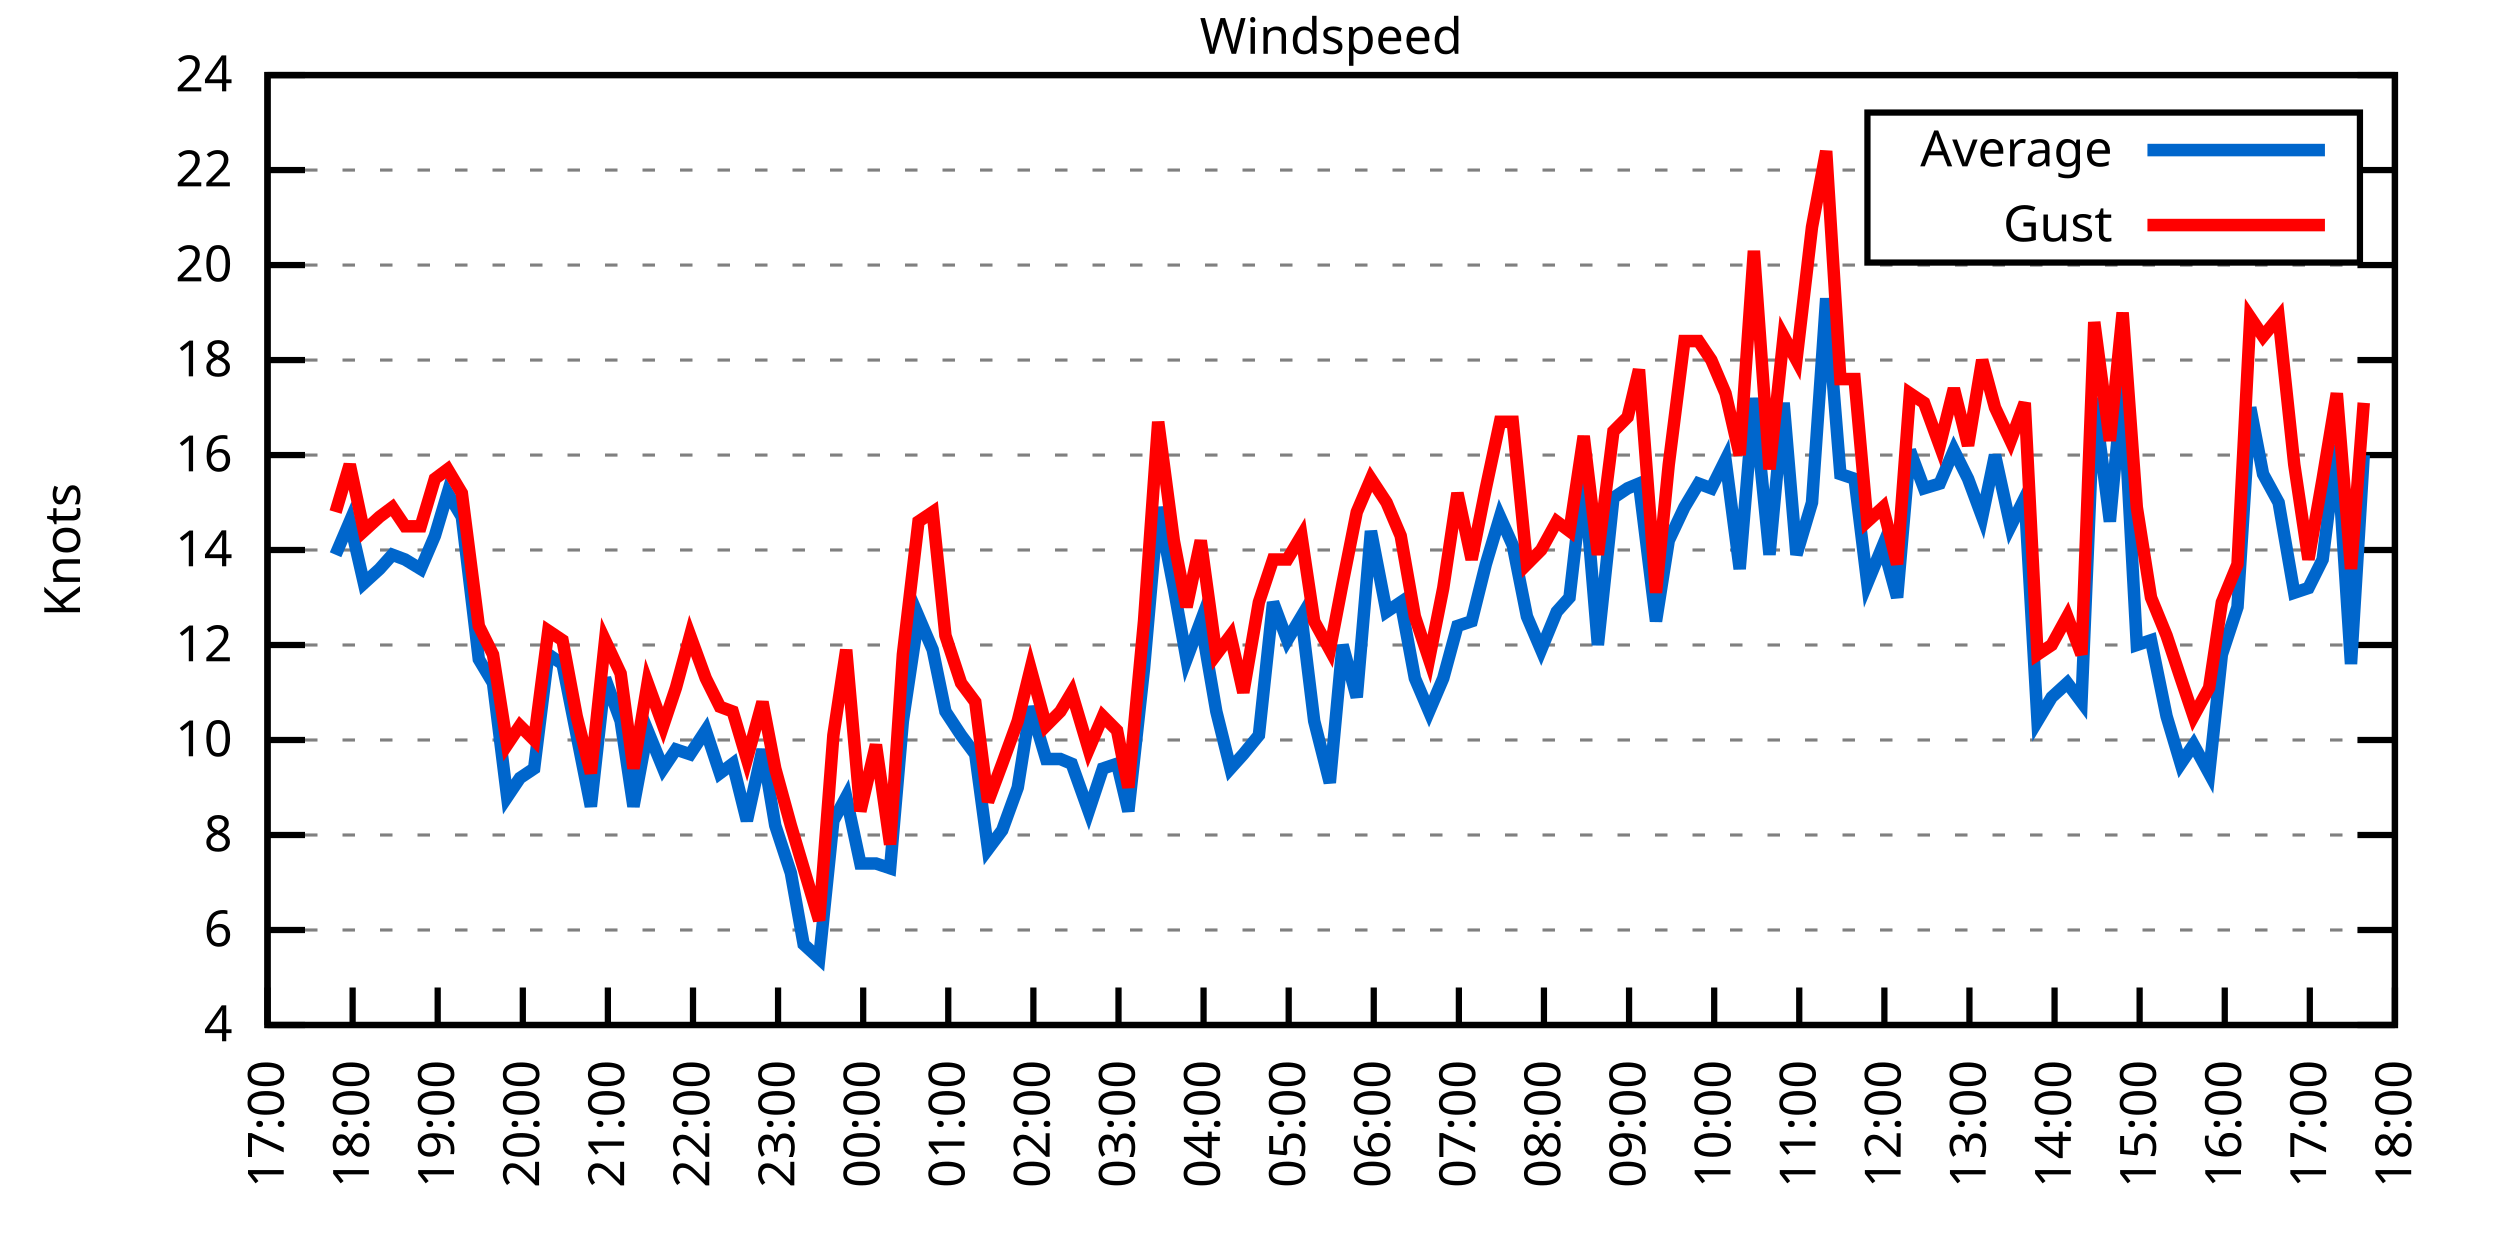
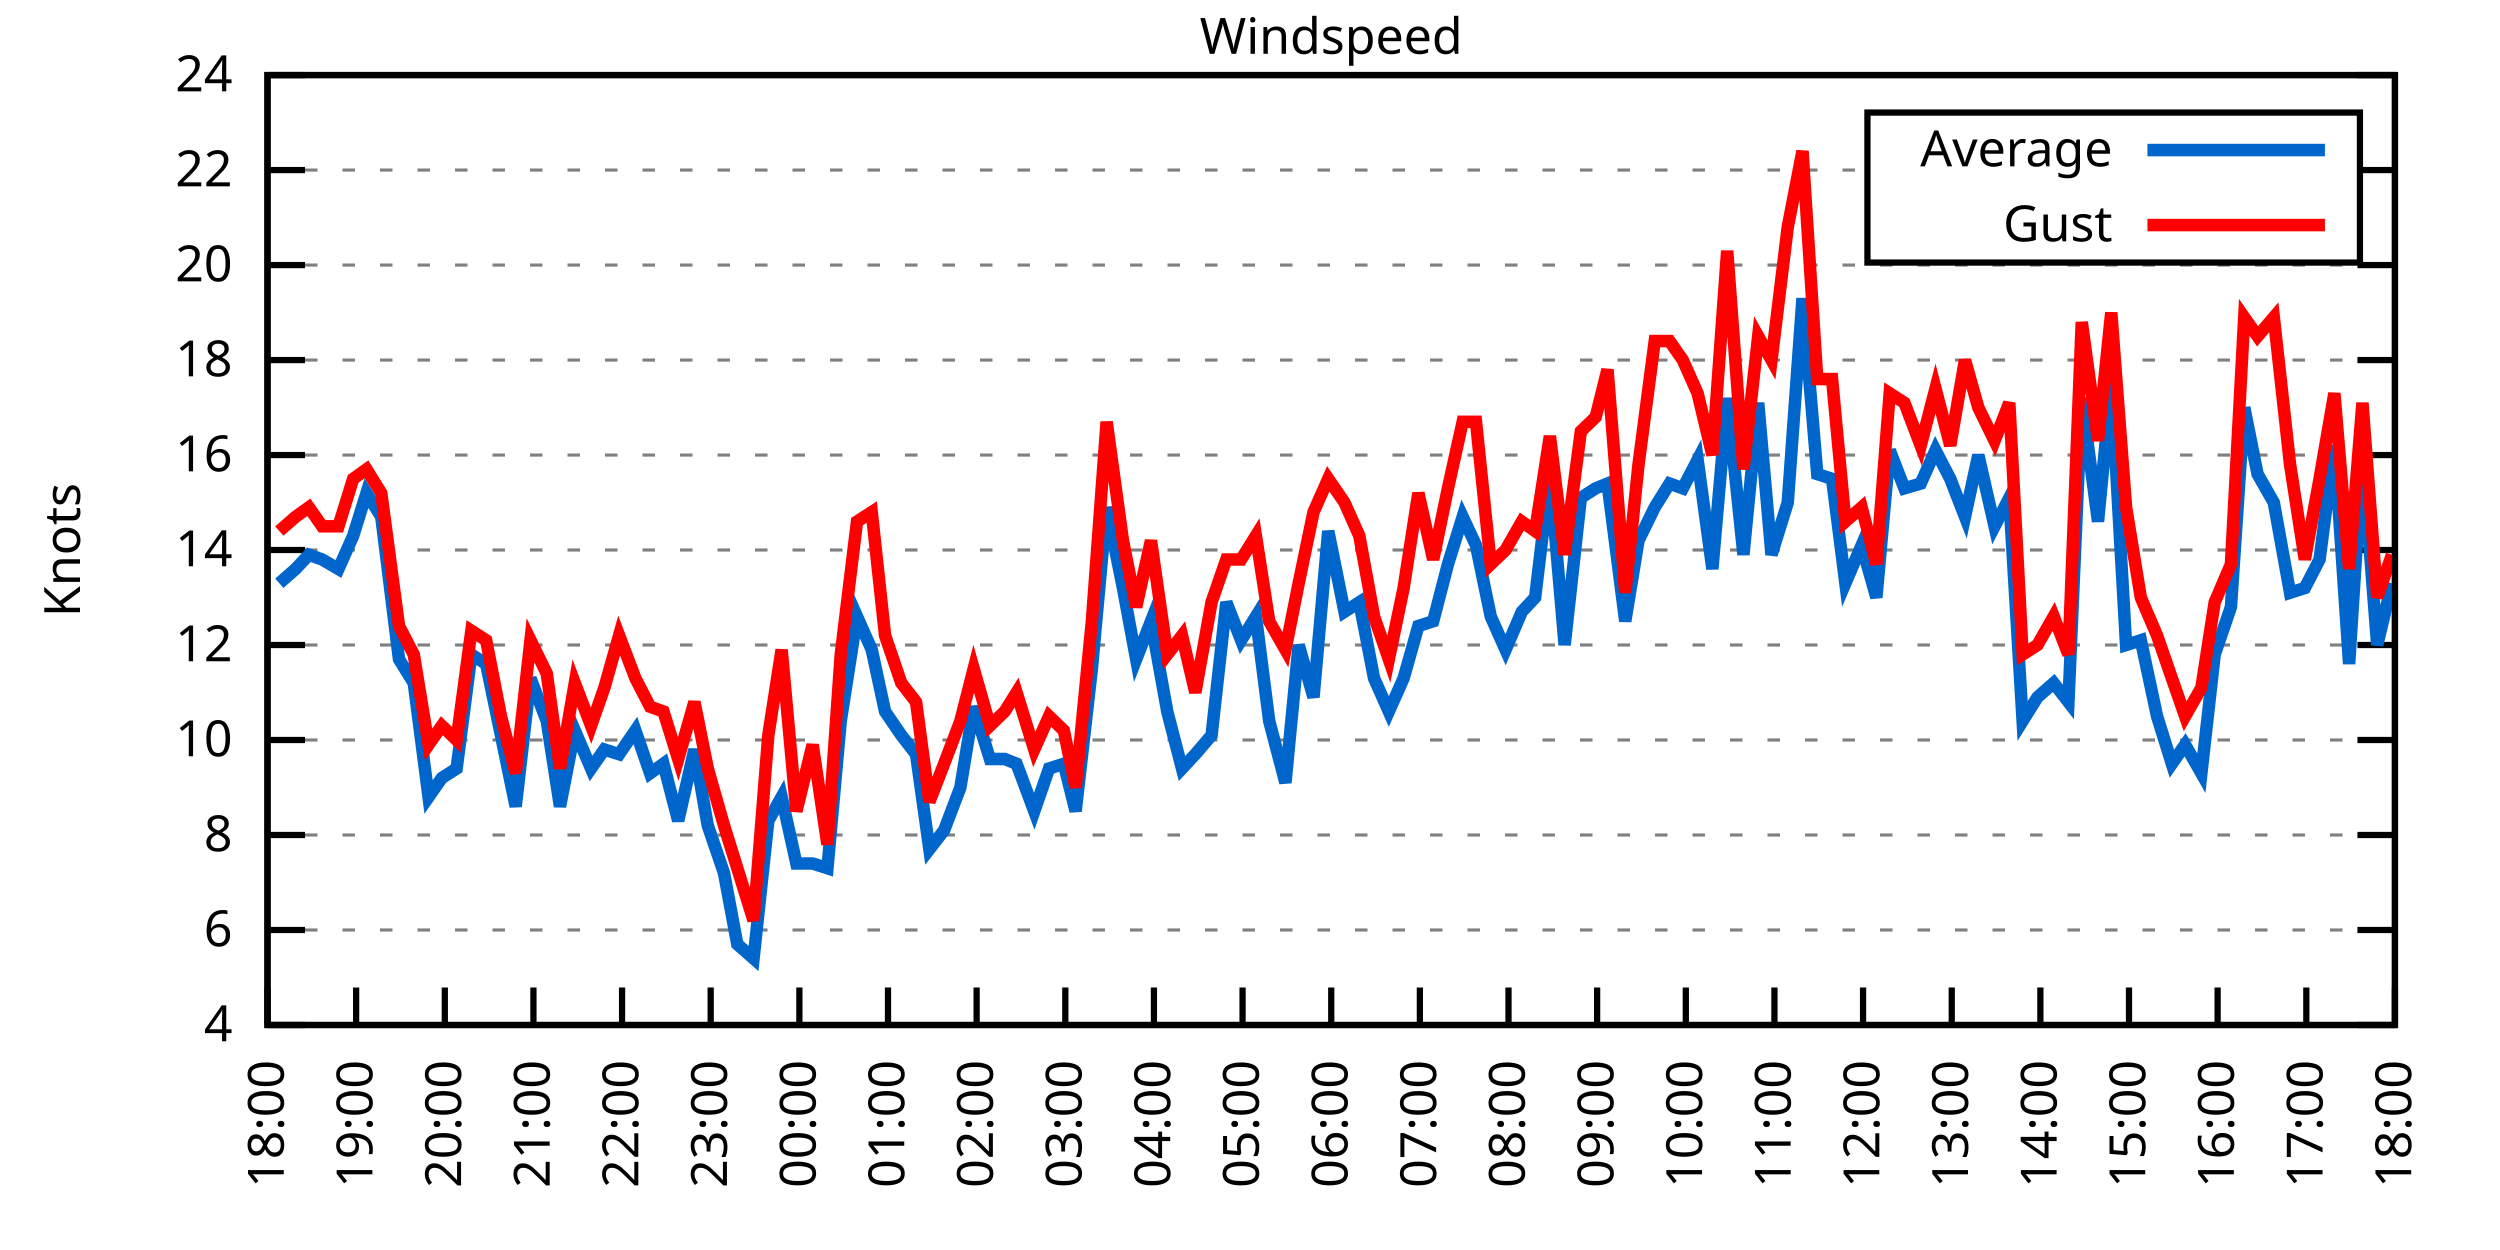
<svg xmlns="http://www.w3.org/2000/svg" xmlns:xlink="http://www.w3.org/1999/xlink" width="400" height="200" viewBox="0 0 400 200">
  <g id="gnuplot_canvas">
    <rect x="0" y="0" width="400" height="200" fill="none" />
    <defs>
      <circle id="gpDot" r="0.5" stroke-width="0.5" stroke="currentColor" />
      <path id="gpPt0" stroke-width="0.333" stroke="currentColor" d="M-1,0 h2 M0,-1 v2" />
      <path id="gpPt1" stroke-width="0.333" stroke="currentColor" d="M-1,-1 L1,1 M1,-1 L-1,1" />
      <path id="gpPt2" stroke-width="0.333" stroke="currentColor" d="M-1,0 L1,0 M0,-1 L0,1 M-1,-1 L1,1 M-1,1 L1,-1" />
      <rect id="gpPt3" stroke-width="0.333" stroke="currentColor" x="-1" y="-1" width="2" height="2" />
      <rect id="gpPt4" stroke-width="0.333" stroke="currentColor" fill="currentColor" x="-1" y="-1" width="2" height="2" />
      <circle id="gpPt5" stroke-width="0.333" stroke="currentColor" cx="0" cy="0" r="1" />
      <use xlink:href="#gpPt5" id="gpPt6" fill="currentColor" stroke="none" />
      <path id="gpPt7" stroke-width="0.333" stroke="currentColor" d="M0,-1.33 L-1.33,0.67 L1.33,0.67 z" />
      <use xlink:href="#gpPt7" id="gpPt8" fill="currentColor" stroke="none" />
      <use xlink:href="#gpPt7" id="gpPt9" stroke="currentColor" transform="rotate(180)" />
      <use xlink:href="#gpPt9" id="gpPt10" fill="currentColor" stroke="none" />
      <use xlink:href="#gpPt3" id="gpPt11" stroke="currentColor" transform="rotate(45)" />
      <use xlink:href="#gpPt11" id="gpPt12" fill="currentColor" stroke="none" />
      <path id="gpPt13" stroke-width="0.333" stroke="currentColor" d="M0,1.330 L1.265,0.411 L0.782,-1.067 L-0.782,-1.076 L-1.265,0.411 z" />
      <use xlink:href="#gpPt13" id="gpPt14" fill="currentColor" stroke="none" />
      <filter id="textbox" filterUnits="objectBoundingBox" x="0" y="0" height="1" width="1">
        <feFlood flood-color="white" flood-opacity="1" result="bgnd" />
        <feComposite in="SourceGraphic" in2="bgnd" operator="atop" />
      </filter>
      <filter id="greybox" filterUnits="objectBoundingBox" x="0" y="0" height="1" width="1">
        <feFlood flood-color="lightgrey" flood-opacity="1" result="grey" />
        <feComposite in="SourceGraphic" in2="grey" operator="atop" />
      </filter>
    </defs>
    <g fill="none" color="white" stroke="currentColor" stroke-width="1.00" stroke-linecap="butt" stroke-linejoin="miter">
</g>
    <g fill="none" color="black" stroke="currentColor" stroke-width="1.00" stroke-linecap="butt" stroke-linejoin="miter">
      <g stroke="none" shape-rendering="crispEdges">
        <polygon fill="rgb(255, 255, 255)" points="42.80,164.00 383.18,164.00 383.18,12.02 42.80,12.02 " />
      </g>
    </g>
    <g fill="none" color="black" stroke="currentColor" stroke-width="1.00" stroke-linecap="butt" stroke-linejoin="miter">
</g>
    <g fill="none" color="black" stroke="black" stroke-width="0.50" stroke-linecap="butt" stroke-linejoin="miter">
</g>
    <g fill="none" color="gray" stroke="currentColor" stroke-width="0.50" stroke-linecap="butt" stroke-linejoin="miter">
      <path stroke="gray" stroke-dasharray="2,4" class="gridline" d="M42.80,164.00 L383.19,164.00  " />
    </g>
    <g fill="none" color="gray" stroke="gray" stroke-width="1.00" stroke-linecap="butt" stroke-linejoin="miter">
</g>
    <g fill="none" color="black" stroke="currentColor" stroke-width="1.00" stroke-linecap="butt" stroke-linejoin="miter">
      <path stroke="black" d="M42.80,164.00 L48.80,164.00 M383.19,164.00 L377.19,164.00  " />
      <g transform="translate(37.20,166.60)" stroke="none" fill="black" font-family="Sans" font-size="8.00" text-anchor="end">
        <text>
          <tspan font-family="Sans"> 4</tspan>
        </text>
      </g>
    </g>
    <g fill="none" color="black" stroke="currentColor" stroke-width="1.00" stroke-linecap="butt" stroke-linejoin="miter">
</g>
    <g fill="none" color="black" stroke="black" stroke-width="0.50" stroke-linecap="butt" stroke-linejoin="miter">
</g>
    <g fill="none" color="gray" stroke="currentColor" stroke-width="0.50" stroke-linecap="butt" stroke-linejoin="miter">
      <path stroke="gray" stroke-dasharray="2,4" class="gridline" d="M42.80,148.80 L383.19,148.80  " />
    </g>
    <g fill="none" color="gray" stroke="gray" stroke-width="1.00" stroke-linecap="butt" stroke-linejoin="miter">
</g>
    <g fill="none" color="black" stroke="currentColor" stroke-width="1.00" stroke-linecap="butt" stroke-linejoin="miter">
      <path stroke="black" d="M42.80,148.80 L48.80,148.80 M383.19,148.80 L377.19,148.80  " />
      <g transform="translate(37.20,151.40)" stroke="none" fill="black" font-family="Sans" font-size="8.00" text-anchor="end">
        <text>
          <tspan font-family="Sans"> 6</tspan>
        </text>
      </g>
    </g>
    <g fill="none" color="black" stroke="currentColor" stroke-width="1.00" stroke-linecap="butt" stroke-linejoin="miter">
</g>
    <g fill="none" color="black" stroke="black" stroke-width="0.50" stroke-linecap="butt" stroke-linejoin="miter">
</g>
    <g fill="none" color="gray" stroke="currentColor" stroke-width="0.50" stroke-linecap="butt" stroke-linejoin="miter">
      <path stroke="gray" stroke-dasharray="2,4" class="gridline" d="M42.80,133.60 L383.19,133.60  " />
    </g>
    <g fill="none" color="gray" stroke="gray" stroke-width="1.00" stroke-linecap="butt" stroke-linejoin="miter">
</g>
    <g fill="none" color="black" stroke="currentColor" stroke-width="1.00" stroke-linecap="butt" stroke-linejoin="miter">
      <path stroke="black" d="M42.80,133.60 L48.80,133.60 M383.19,133.60 L377.19,133.60  " />
      <g transform="translate(37.20,136.20)" stroke="none" fill="black" font-family="Sans" font-size="8.00" text-anchor="end">
        <text>
          <tspan font-family="Sans"> 8</tspan>
        </text>
      </g>
    </g>
    <g fill="none" color="black" stroke="currentColor" stroke-width="1.00" stroke-linecap="butt" stroke-linejoin="miter">
</g>
    <g fill="none" color="black" stroke="black" stroke-width="0.50" stroke-linecap="butt" stroke-linejoin="miter">
</g>
    <g fill="none" color="gray" stroke="currentColor" stroke-width="0.50" stroke-linecap="butt" stroke-linejoin="miter">
      <path stroke="gray" stroke-dasharray="2,4" class="gridline" d="M42.80,118.40 L383.19,118.40  " />
    </g>
    <g fill="none" color="gray" stroke="gray" stroke-width="1.00" stroke-linecap="butt" stroke-linejoin="miter">
</g>
    <g fill="none" color="black" stroke="currentColor" stroke-width="1.00" stroke-linecap="butt" stroke-linejoin="miter">
      <path stroke="black" d="M42.80,118.40 L48.80,118.40 M383.19,118.40 L377.19,118.40  " />
      <g transform="translate(37.20,121.00)" stroke="none" fill="black" font-family="Sans" font-size="8.00" text-anchor="end">
        <text>
          <tspan font-family="Sans"> 10</tspan>
        </text>
      </g>
    </g>
    <g fill="none" color="black" stroke="currentColor" stroke-width="1.00" stroke-linecap="butt" stroke-linejoin="miter">
</g>
    <g fill="none" color="black" stroke="black" stroke-width="0.50" stroke-linecap="butt" stroke-linejoin="miter">
</g>
    <g fill="none" color="gray" stroke="currentColor" stroke-width="0.50" stroke-linecap="butt" stroke-linejoin="miter">
      <path stroke="gray" stroke-dasharray="2,4" class="gridline" d="M42.80,103.20 L383.19,103.20  " />
    </g>
    <g fill="none" color="gray" stroke="gray" stroke-width="1.00" stroke-linecap="butt" stroke-linejoin="miter">
</g>
    <g fill="none" color="black" stroke="currentColor" stroke-width="1.00" stroke-linecap="butt" stroke-linejoin="miter">
      <path stroke="black" d="M42.80,103.20 L48.80,103.20 M383.19,103.20 L377.19,103.20  " />
      <g transform="translate(37.20,105.80)" stroke="none" fill="black" font-family="Sans" font-size="8.00" text-anchor="end">
        <text>
          <tspan font-family="Sans"> 12</tspan>
        </text>
      </g>
    </g>
    <g fill="none" color="black" stroke="currentColor" stroke-width="1.00" stroke-linecap="butt" stroke-linejoin="miter">
</g>
    <g fill="none" color="black" stroke="black" stroke-width="0.50" stroke-linecap="butt" stroke-linejoin="miter">
</g>
    <g fill="none" color="gray" stroke="currentColor" stroke-width="0.50" stroke-linecap="butt" stroke-linejoin="miter">
      <path stroke="gray" stroke-dasharray="2,4" class="gridline" d="M42.80,88.00 L383.19,88.00  " />
    </g>
    <g fill="none" color="gray" stroke="gray" stroke-width="1.00" stroke-linecap="butt" stroke-linejoin="miter">
</g>
    <g fill="none" color="black" stroke="currentColor" stroke-width="1.00" stroke-linecap="butt" stroke-linejoin="miter">
      <path stroke="black" d="M42.80,88.00 L48.80,88.00 M383.19,88.00 L377.19,88.00  " />
      <g transform="translate(37.20,90.60)" stroke="none" fill="black" font-family="Sans" font-size="8.00" text-anchor="end">
        <text>
          <tspan font-family="Sans"> 14</tspan>
        </text>
      </g>
    </g>
    <g fill="none" color="black" stroke="currentColor" stroke-width="1.00" stroke-linecap="butt" stroke-linejoin="miter">
</g>
    <g fill="none" color="black" stroke="black" stroke-width="0.50" stroke-linecap="butt" stroke-linejoin="miter">
</g>
    <g fill="none" color="gray" stroke="currentColor" stroke-width="0.50" stroke-linecap="butt" stroke-linejoin="miter">
      <path stroke="gray" stroke-dasharray="2,4" class="gridline" d="M42.80,72.81 L383.19,72.81  " />
    </g>
    <g fill="none" color="gray" stroke="gray" stroke-width="1.00" stroke-linecap="butt" stroke-linejoin="miter">
</g>
    <g fill="none" color="black" stroke="currentColor" stroke-width="1.00" stroke-linecap="butt" stroke-linejoin="miter">
      <path stroke="black" d="M42.80,72.81 L48.80,72.81 M383.19,72.81 L377.19,72.81  " />
      <g transform="translate(37.20,75.41)" stroke="none" fill="black" font-family="Sans" font-size="8.00" text-anchor="end">
        <text>
          <tspan font-family="Sans"> 16</tspan>
        </text>
      </g>
    </g>
    <g fill="none" color="black" stroke="currentColor" stroke-width="1.00" stroke-linecap="butt" stroke-linejoin="miter">
</g>
    <g fill="none" color="black" stroke="black" stroke-width="0.50" stroke-linecap="butt" stroke-linejoin="miter">
</g>
    <g fill="none" color="gray" stroke="currentColor" stroke-width="0.50" stroke-linecap="butt" stroke-linejoin="miter">
      <path stroke="gray" stroke-dasharray="2,4" class="gridline" d="M42.80,57.61 L383.19,57.61  " />
    </g>
    <g fill="none" color="gray" stroke="gray" stroke-width="1.00" stroke-linecap="butt" stroke-linejoin="miter">
</g>
    <g fill="none" color="black" stroke="currentColor" stroke-width="1.00" stroke-linecap="butt" stroke-linejoin="miter">
      <path stroke="black" d="M42.80,57.61 L48.80,57.61 M383.19,57.61 L377.19,57.61  " />
      <g transform="translate(37.20,60.21)" stroke="none" fill="black" font-family="Sans" font-size="8.00" text-anchor="end">
        <text>
          <tspan font-family="Sans"> 18</tspan>
        </text>
      </g>
    </g>
    <g fill="none" color="black" stroke="currentColor" stroke-width="1.00" stroke-linecap="butt" stroke-linejoin="miter">
</g>
    <g fill="none" color="black" stroke="black" stroke-width="0.50" stroke-linecap="butt" stroke-linejoin="miter">
</g>
    <g fill="none" color="gray" stroke="currentColor" stroke-width="0.50" stroke-linecap="butt" stroke-linejoin="miter">
      <path stroke="gray" stroke-dasharray="2,4" class="gridline" d="M42.80,42.41 L383.19,42.41  " />
    </g>
    <g fill="none" color="gray" stroke="gray" stroke-width="1.00" stroke-linecap="butt" stroke-linejoin="miter">
</g>
    <g fill="none" color="black" stroke="currentColor" stroke-width="1.00" stroke-linecap="butt" stroke-linejoin="miter">
      <path stroke="black" d="M42.80,42.41 L48.80,42.41 M383.19,42.41 L377.19,42.41  " />
      <g transform="translate(37.20,45.01)" stroke="none" fill="black" font-family="Sans" font-size="8.00" text-anchor="end">
        <text>
          <tspan font-family="Sans"> 20</tspan>
        </text>
      </g>
    </g>
    <g fill="none" color="black" stroke="currentColor" stroke-width="1.00" stroke-linecap="butt" stroke-linejoin="miter">
</g>
    <g fill="none" color="black" stroke="black" stroke-width="0.50" stroke-linecap="butt" stroke-linejoin="miter">
</g>
    <g fill="none" color="gray" stroke="currentColor" stroke-width="0.50" stroke-linecap="butt" stroke-linejoin="miter">
      <path stroke="gray" stroke-dasharray="2,4" class="gridline" d="M42.80,27.21 L298.79,27.21 M377.59,27.21 L383.19,27.21  " />
    </g>
    <g fill="none" color="gray" stroke="gray" stroke-width="1.00" stroke-linecap="butt" stroke-linejoin="miter">
</g>
    <g fill="none" color="black" stroke="currentColor" stroke-width="1.00" stroke-linecap="butt" stroke-linejoin="miter">
      <path stroke="black" d="M42.80,27.21 L48.80,27.21 M383.19,27.21 L377.19,27.21  " />
      <g transform="translate(37.20,29.81)" stroke="none" fill="black" font-family="Sans" font-size="8.00" text-anchor="end">
        <text>
          <tspan font-family="Sans"> 22</tspan>
        </text>
      </g>
    </g>
    <g fill="none" color="black" stroke="currentColor" stroke-width="1.00" stroke-linecap="butt" stroke-linejoin="miter">
</g>
    <g fill="none" color="black" stroke="black" stroke-width="0.50" stroke-linecap="butt" stroke-linejoin="miter">
</g>
    <g fill="none" color="gray" stroke="currentColor" stroke-width="0.50" stroke-linecap="butt" stroke-linejoin="miter">
      <path stroke="gray" stroke-dasharray="2,4" class="gridline" d="M42.80,12.01 L383.19,12.01  " />
    </g>
    <g fill="none" color="gray" stroke="gray" stroke-width="1.00" stroke-linecap="butt" stroke-linejoin="miter">
</g>
    <g fill="none" color="black" stroke="currentColor" stroke-width="1.00" stroke-linecap="butt" stroke-linejoin="miter">
      <path stroke="black" d="M42.80,12.01 L48.80,12.01 M383.19,12.01 L377.19,12.01  " />
      <g transform="translate(37.20,14.61)" stroke="none" fill="black" font-family="Sans" font-size="8.00" text-anchor="end">
        <text>
          <tspan font-family="Sans"> 24</tspan>
        </text>
      </g>
    </g>
    <g fill="none" color="black" stroke="currentColor" stroke-width="1.00" stroke-linecap="butt" stroke-linejoin="miter">
      <path stroke="black" d="M42.80,164.00 L42.80,158.00  " />
      <g transform="translate(45.40,169.60) rotate(270.00)" stroke="none" fill="black" font-family="Sans" font-size="8.00" text-anchor="end">
        <text>
-           <tspan font-family="Sans">17:00</tspan>
-         </text>
-       </g>
-     </g>
-     <g fill="none" color="black" stroke="currentColor" stroke-width="1.00" stroke-linecap="butt" stroke-linejoin="miter">
-       <path stroke="black" d="M56.42,164.00 L56.42,158.00  " />
-       <g transform="translate(59.02,169.60) rotate(270.00)" stroke="none" fill="black" font-family="Sans" font-size="8.00" text-anchor="end">
-         <text>
          <tspan font-family="Sans">18:00</tspan>
        </text>
      </g>
    </g>
    <g fill="none" color="black" stroke="currentColor" stroke-width="1.00" stroke-linecap="butt" stroke-linejoin="miter">
-       <path stroke="black" d="M70.03,164.00 L70.03,158.00  " />
-       <g transform="translate(72.63,169.60) rotate(270.00)" stroke="none" fill="black" font-family="Sans" font-size="8.00" text-anchor="end">
+       <path stroke="black" d="M56.98,164.00 L56.98,158.00  " />
+       <g transform="translate(59.58,169.60) rotate(270.00)" stroke="none" fill="black" font-family="Sans" font-size="8.00" text-anchor="end">
        <text>
          <tspan font-family="Sans">19:00</tspan>
        </text>
      </g>
    </g>
    <g fill="none" color="black" stroke="currentColor" stroke-width="1.00" stroke-linecap="butt" stroke-linejoin="miter">
-       <path stroke="black" d="M83.65,164.00 L83.65,158.00  " />
-       <g transform="translate(86.25,169.60) rotate(270.00)" stroke="none" fill="black" font-family="Sans" font-size="8.00" text-anchor="end">
+       <path stroke="black" d="M71.17,164.00 L71.17,158.00  " />
+       <g transform="translate(73.77,169.60) rotate(270.00)" stroke="none" fill="black" font-family="Sans" font-size="8.00" text-anchor="end">
        <text>
          <tspan font-family="Sans">20:00</tspan>
        </text>
      </g>
    </g>
    <g fill="none" color="black" stroke="currentColor" stroke-width="1.00" stroke-linecap="butt" stroke-linejoin="miter">
-       <path stroke="black" d="M97.26,164.00 L97.26,158.00  " />
-       <g transform="translate(99.86,169.60) rotate(270.00)" stroke="none" fill="black" font-family="Sans" font-size="8.00" text-anchor="end">
+       <path stroke="black" d="M85.35,164.00 L85.35,158.00  " />
+       <g transform="translate(87.95,169.60) rotate(270.00)" stroke="none" fill="black" font-family="Sans" font-size="8.00" text-anchor="end">
        <text>
          <tspan font-family="Sans">21:00</tspan>
        </text>
      </g>
    </g>
    <g fill="none" color="black" stroke="currentColor" stroke-width="1.00" stroke-linecap="butt" stroke-linejoin="miter">
-       <path stroke="black" d="M110.88,164.00 L110.88,158.00  " />
-       <g transform="translate(113.48,169.60) rotate(270.00)" stroke="none" fill="black" font-family="Sans" font-size="8.00" text-anchor="end">
+       <path stroke="black" d="M99.53,164.00 L99.53,158.00  " />
+       <g transform="translate(102.13,169.60) rotate(270.00)" stroke="none" fill="black" font-family="Sans" font-size="8.00" text-anchor="end">
        <text>
          <tspan font-family="Sans">22:00</tspan>
        </text>
      </g>
    </g>
    <g fill="none" color="black" stroke="currentColor" stroke-width="1.00" stroke-linecap="butt" stroke-linejoin="miter">
-       <path stroke="black" d="M124.49,164.00 L124.49,158.00  " />
-       <g transform="translate(127.09,169.60) rotate(270.00)" stroke="none" fill="black" font-family="Sans" font-size="8.00" text-anchor="end">
+       <path stroke="black" d="M113.71,164.00 L113.71,158.00  " />
+       <g transform="translate(116.31,169.60) rotate(270.00)" stroke="none" fill="black" font-family="Sans" font-size="8.00" text-anchor="end">
        <text>
          <tspan font-family="Sans">23:00</tspan>
        </text>
      </g>
    </g>
    <g fill="none" color="black" stroke="currentColor" stroke-width="1.00" stroke-linecap="butt" stroke-linejoin="miter">
-       <path stroke="black" d="M138.11,164.00 L138.11,158.00  " />
-       <g transform="translate(140.71,169.60) rotate(270.00)" stroke="none" fill="black" font-family="Sans" font-size="8.00" text-anchor="end">
+       <path stroke="black" d="M127.90,164.00 L127.90,158.00  " />
+       <g transform="translate(130.50,169.60) rotate(270.00)" stroke="none" fill="black" font-family="Sans" font-size="8.00" text-anchor="end">
        <text>
          <tspan font-family="Sans">00:00</tspan>
        </text>
      </g>
    </g>
    <g fill="none" color="black" stroke="currentColor" stroke-width="1.00" stroke-linecap="butt" stroke-linejoin="miter">
-       <path stroke="black" d="M151.72,164.00 L151.72,158.00  " />
-       <g transform="translate(154.32,169.60) rotate(270.00)" stroke="none" fill="black" font-family="Sans" font-size="8.00" text-anchor="end">
+       <path stroke="black" d="M142.08,164.00 L142.08,158.00  " />
+       <g transform="translate(144.68,169.60) rotate(270.00)" stroke="none" fill="black" font-family="Sans" font-size="8.00" text-anchor="end">
        <text>
          <tspan font-family="Sans">01:00</tspan>
        </text>
      </g>
    </g>
    <g fill="none" color="black" stroke="currentColor" stroke-width="1.00" stroke-linecap="butt" stroke-linejoin="miter">
-       <path stroke="black" d="M165.34,164.00 L165.34,158.00  " />
-       <g transform="translate(167.94,169.60) rotate(270.00)" stroke="none" fill="black" font-family="Sans" font-size="8.00" text-anchor="end">
+       <path stroke="black" d="M156.26,164.00 L156.26,158.00  " />
+       <g transform="translate(158.86,169.60) rotate(270.00)" stroke="none" fill="black" font-family="Sans" font-size="8.00" text-anchor="end">
        <text>
          <tspan font-family="Sans">02:00</tspan>
        </text>
      </g>
    </g>
    <g fill="none" color="black" stroke="currentColor" stroke-width="1.00" stroke-linecap="butt" stroke-linejoin="miter">
-       <path stroke="black" d="M178.96,164.00 L178.96,158.00  " />
-       <g transform="translate(181.56,169.60) rotate(270.00)" stroke="none" fill="black" font-family="Sans" font-size="8.00" text-anchor="end">
+       <path stroke="black" d="M170.45,164.00 L170.45,158.00  " />
+       <g transform="translate(173.05,169.60) rotate(270.00)" stroke="none" fill="black" font-family="Sans" font-size="8.00" text-anchor="end">
        <text>
          <tspan font-family="Sans">03:00</tspan>
        </text>
      </g>
    </g>
    <g fill="none" color="black" stroke="currentColor" stroke-width="1.00" stroke-linecap="butt" stroke-linejoin="miter">
-       <path stroke="black" d="M192.57,164.00 L192.57,158.00  " />
-       <g transform="translate(195.17,169.60) rotate(270.00)" stroke="none" fill="black" font-family="Sans" font-size="8.00" text-anchor="end">
+       <path stroke="black" d="M184.63,164.00 L184.63,158.00  " />
+       <g transform="translate(187.23,169.60) rotate(270.00)" stroke="none" fill="black" font-family="Sans" font-size="8.00" text-anchor="end">
        <text>
          <tspan font-family="Sans">04:00</tspan>
        </text>
      </g>
    </g>
    <g fill="none" color="black" stroke="currentColor" stroke-width="1.00" stroke-linecap="butt" stroke-linejoin="miter">
-       <path stroke="black" d="M206.19,164.00 L206.19,158.00  " />
-       <g transform="translate(208.79,169.60) rotate(270.00)" stroke="none" fill="black" font-family="Sans" font-size="8.00" text-anchor="end">
+       <path stroke="black" d="M198.81,164.00 L198.81,158.00  " />
+       <g transform="translate(201.41,169.60) rotate(270.00)" stroke="none" fill="black" font-family="Sans" font-size="8.00" text-anchor="end">
        <text>
          <tspan font-family="Sans">05:00</tspan>
        </text>
      </g>
    </g>
    <g fill="none" color="black" stroke="currentColor" stroke-width="1.00" stroke-linecap="butt" stroke-linejoin="miter">
-       <path stroke="black" d="M219.80,164.00 L219.80,158.00  " />
-       <g transform="translate(222.40,169.60) rotate(270.00)" stroke="none" fill="black" font-family="Sans" font-size="8.00" text-anchor="end">
+       <path stroke="black" d="M213.00,164.00 L213.00,158.00  " />
+       <g transform="translate(215.60,169.60) rotate(270.00)" stroke="none" fill="black" font-family="Sans" font-size="8.00" text-anchor="end">
        <text>
          <tspan font-family="Sans">06:00</tspan>
        </text>
      </g>
    </g>
    <g fill="none" color="black" stroke="currentColor" stroke-width="1.00" stroke-linecap="butt" stroke-linejoin="miter">
-       <path stroke="black" d="M233.42,164.00 L233.42,158.00  " />
-       <g transform="translate(236.02,169.60) rotate(270.00)" stroke="none" fill="black" font-family="Sans" font-size="8.00" text-anchor="end">
+       <path stroke="black" d="M227.18,164.00 L227.18,158.00  " />
+       <g transform="translate(229.78,169.60) rotate(270.00)" stroke="none" fill="black" font-family="Sans" font-size="8.00" text-anchor="end">
        <text>
          <tspan font-family="Sans">07:00</tspan>
        </text>
      </g>
    </g>
    <g fill="none" color="black" stroke="currentColor" stroke-width="1.00" stroke-linecap="butt" stroke-linejoin="miter">
-       <path stroke="black" d="M247.03,164.00 L247.03,158.00  " />
-       <g transform="translate(249.63,169.60) rotate(270.00)" stroke="none" fill="black" font-family="Sans" font-size="8.00" text-anchor="end">
+       <path stroke="black" d="M241.36,164.00 L241.36,158.00  " />
+       <g transform="translate(243.96,169.60) rotate(270.00)" stroke="none" fill="black" font-family="Sans" font-size="8.00" text-anchor="end">
        <text>
          <tspan font-family="Sans">08:00</tspan>
        </text>
      </g>
    </g>
    <g fill="none" color="black" stroke="currentColor" stroke-width="1.00" stroke-linecap="butt" stroke-linejoin="miter">
-       <path stroke="black" d="M260.65,164.00 L260.65,158.00  " />
-       <g transform="translate(263.25,169.60) rotate(270.00)" stroke="none" fill="black" font-family="Sans" font-size="8.00" text-anchor="end">
+       <path stroke="black" d="M255.54,164.00 L255.54,158.00  " />
+       <g transform="translate(258.14,169.60) rotate(270.00)" stroke="none" fill="black" font-family="Sans" font-size="8.00" text-anchor="end">
        <text>
          <tspan font-family="Sans">09:00</tspan>
        </text>
      </g>
    </g>
    <g fill="none" color="black" stroke="currentColor" stroke-width="1.00" stroke-linecap="butt" stroke-linejoin="miter">
-       <path stroke="black" d="M274.27,164.00 L274.27,158.00  " />
-       <g transform="translate(276.87,169.60) rotate(270.00)" stroke="none" fill="black" font-family="Sans" font-size="8.00" text-anchor="end">
+       <path stroke="black" d="M269.73,164.00 L269.73,158.00  " />
+       <g transform="translate(272.33,169.60) rotate(270.00)" stroke="none" fill="black" font-family="Sans" font-size="8.00" text-anchor="end">
        <text>
          <tspan font-family="Sans">10:00</tspan>
        </text>
      </g>
    </g>
    <g fill="none" color="black" stroke="currentColor" stroke-width="1.00" stroke-linecap="butt" stroke-linejoin="miter">
-       <path stroke="black" d="M287.88,164.00 L287.88,158.00  " />
-       <g transform="translate(290.48,169.60) rotate(270.00)" stroke="none" fill="black" font-family="Sans" font-size="8.00" text-anchor="end">
+       <path stroke="black" d="M283.91,164.00 L283.91,158.00  " />
+       <g transform="translate(286.51,169.60) rotate(270.00)" stroke="none" fill="black" font-family="Sans" font-size="8.00" text-anchor="end">
        <text>
          <tspan font-family="Sans">11:00</tspan>
        </text>
      </g>
    </g>
    <g fill="none" color="black" stroke="currentColor" stroke-width="1.00" stroke-linecap="butt" stroke-linejoin="miter">
-       <path stroke="black" d="M301.50,164.00 L301.50,158.00  " />
-       <g transform="translate(304.10,169.60) rotate(270.00)" stroke="none" fill="black" font-family="Sans" font-size="8.00" text-anchor="end">
+       <path stroke="black" d="M298.09,164.00 L298.09,158.00  " />
+       <g transform="translate(300.69,169.60) rotate(270.00)" stroke="none" fill="black" font-family="Sans" font-size="8.00" text-anchor="end">
        <text>
          <tspan font-family="Sans">12:00</tspan>
        </text>
      </g>
    </g>
    <g fill="none" color="black" stroke="currentColor" stroke-width="1.00" stroke-linecap="butt" stroke-linejoin="miter">
-       <path stroke="black" d="M315.11,164.00 L315.11,158.00  " />
-       <g transform="translate(317.71,169.60) rotate(270.00)" stroke="none" fill="black" font-family="Sans" font-size="8.00" text-anchor="end">
+       <path stroke="black" d="M312.28,164.00 L312.28,158.00  " />
+       <g transform="translate(314.88,169.60) rotate(270.00)" stroke="none" fill="black" font-family="Sans" font-size="8.00" text-anchor="end">
        <text>
          <tspan font-family="Sans">13:00</tspan>
        </text>
      </g>
    </g>
    <g fill="none" color="black" stroke="currentColor" stroke-width="1.00" stroke-linecap="butt" stroke-linejoin="miter">
-       <path stroke="black" d="M328.73,164.00 L328.73,158.00  " />
-       <g transform="translate(331.33,169.60) rotate(270.00)" stroke="none" fill="black" font-family="Sans" font-size="8.00" text-anchor="end">
+       <path stroke="black" d="M326.46,164.00 L326.46,158.00  " />
+       <g transform="translate(329.06,169.60) rotate(270.00)" stroke="none" fill="black" font-family="Sans" font-size="8.00" text-anchor="end">
        <text>
          <tspan font-family="Sans">14:00</tspan>
        </text>
      </g>
    </g>
    <g fill="none" color="black" stroke="currentColor" stroke-width="1.00" stroke-linecap="butt" stroke-linejoin="miter">
-       <path stroke="black" d="M342.34,164.00 L342.34,158.00  " />
-       <g transform="translate(344.94,169.60) rotate(270.00)" stroke="none" fill="black" font-family="Sans" font-size="8.00" text-anchor="end">
+       <path stroke="black" d="M340.64,164.00 L340.64,158.00  " />
+       <g transform="translate(343.24,169.60) rotate(270.00)" stroke="none" fill="black" font-family="Sans" font-size="8.00" text-anchor="end">
        <text>
          <tspan font-family="Sans">15:00</tspan>
        </text>
      </g>
    </g>
    <g fill="none" color="black" stroke="currentColor" stroke-width="1.00" stroke-linecap="butt" stroke-linejoin="miter">
-       <path stroke="black" d="M355.96,164.00 L355.96,158.00  " />
-       <g transform="translate(358.56,169.60) rotate(270.00)" stroke="none" fill="black" font-family="Sans" font-size="8.00" text-anchor="end">
+       <path stroke="black" d="M354.82,164.00 L354.82,158.00  " />
+       <g transform="translate(357.42,169.60) rotate(270.00)" stroke="none" fill="black" font-family="Sans" font-size="8.00" text-anchor="end">
        <text>
          <tspan font-family="Sans">16:00</tspan>
        </text>
      </g>
    </g>
    <g fill="none" color="black" stroke="currentColor" stroke-width="1.00" stroke-linecap="butt" stroke-linejoin="miter">
-       <path stroke="black" d="M369.57,164.00 L369.57,158.00  " />
-       <g transform="translate(372.17,169.60) rotate(270.00)" stroke="none" fill="black" font-family="Sans" font-size="8.00" text-anchor="end">
+       <path stroke="black" d="M369.01,164.00 L369.01,158.00  " />
+       <g transform="translate(371.61,169.60) rotate(270.00)" stroke="none" fill="black" font-family="Sans" font-size="8.00" text-anchor="end">
        <text>
          <tspan font-family="Sans">17:00</tspan>
        </text>
      </g>
    </g>
    <g fill="none" color="black" stroke="currentColor" stroke-width="1.00" stroke-linecap="butt" stroke-linejoin="miter">
      <path stroke="black" d="M383.19,164.00 L383.19,158.00  " />
      <g transform="translate(385.79,169.60) rotate(270.00)" stroke="none" fill="black" font-family="Sans" font-size="8.00" text-anchor="end">
        <text>
          <tspan font-family="Sans">18:00</tspan>
        </text>
      </g>
    </g>
    <g fill="none" color="black" stroke="currentColor" stroke-width="1.00" stroke-linecap="butt" stroke-linejoin="miter">
</g>
    <g fill="none" color="black" stroke="currentColor" stroke-width="1.00" stroke-linecap="butt" stroke-linejoin="miter">
      <path stroke="black" d="M42.80,12.01 L42.80,164.00 L383.19,164.00 L383.19,12.01 L42.80,12.01 Z  " />
    </g>
    <g fill="none" color="black" stroke="currentColor" stroke-width="1.00" stroke-linecap="butt" stroke-linejoin="miter">
</g>
    <g fill="none" color="black" stroke="currentColor" stroke-width="1.00" stroke-linecap="butt" stroke-linejoin="miter">
      <path stroke="black" d="M298.79,42.01 L298.79,18.01 L377.59,18.01 L377.59,42.01 L298.79,42.01 Z  " />
    </g>
    <g id="Windspeed_plot_1">
      <g fill="none" color="white" stroke="black" stroke-width="2.00" stroke-linecap="butt" stroke-linejoin="miter">
</g>
      <g fill="none" color="black" stroke="currentColor" stroke-width="2.00" stroke-linecap="butt" stroke-linejoin="miter">
        <g transform="translate(337.99,26.61)" stroke="none" fill="black" font-family="Sans" font-size="8.00" text-anchor="end">
          <text>
            <tspan font-family="Sans">Average</tspan>
          </text>
        </g>
      </g>
      <g fill="none" color="black" stroke="currentColor" stroke-width="2.00" stroke-linecap="butt" stroke-linejoin="miter">
-         <path stroke="rgb(  0, 102, 204)" d="M343.59,24.01 L371.99,24.01 M53.69,88.76 L55.96,83.45 L58.23,93.32 L60.73,91.04 L62.77,88.76 L64.81,89.52   L67.31,91.04 L69.58,85.73 L71.62,78.89 L73.89,82.69 L76.61,105.48 L78.88,109.28 L81.15,127.52 L83.19,124.48   L85.46,122.96 L87.73,104.72 L90.00,106.24 L92.27,117.64 L94.54,129.04 L96.81,108.52 L99.30,115.36 L101.35,129.04   L103.62,116.88 L106.11,122.96 L108.15,119.92 L110.42,120.68 L112.92,116.88 L115.19,123.72 L117.23,122.20 L119.50,131.32   L122.00,119.92 L124.04,132.08 L126.54,139.68 L128.58,151.08 L131.07,153.36 L133.34,131.32 L135.39,127.52 L137.66,138.16   L140.15,138.16 L142.42,138.92 L144.46,115.36 L146.96,98.64 L149.23,103.96 L151.27,113.84 L153.77,117.64 L156.04,120.68   L158.08,135.88 L160.35,132.84 L162.84,126.00 L164.89,113.08 L167.38,121.44 L169.65,121.44 L171.47,122.20 L174.19,129.80   L176.46,122.96 L178.73,122.20 L180.54,129.80 L183.04,107.00 L185.31,81.17 L187.81,94.08 L189.85,105.48 L192.12,99.40   L194.61,113.84 L196.88,122.96 L198.93,120.68 L201.42,117.64 L203.69,96.36 L205.96,102.44 L208.23,98.64 L210.27,115.36   L212.77,125.24 L214.81,103.20 L217.08,111.56 L219.35,84.97 L221.85,97.88 L224.11,96.36 L226.38,108.52 L228.65,113.84   L230.92,108.52 L233.19,100.16 L235.46,99.40 L237.73,90.28 L240.00,82.69 L242.04,87.25 L244.31,98.64 L246.58,103.96   L249.08,97.88 L251.12,95.60 L253.39,75.85 L255.66,103.20 L258.15,79.65 L260.42,78.13 L262.24,77.37 L264.96,99.40   L267.00,86.49 L269.50,81.17 L271.77,77.37 L273.81,78.13 L276.08,73.57 L278.35,91.04 L280.62,63.69 L283.12,88.76   L285.38,64.45 L287.43,88.76 L289.92,80.41 L292.19,47.73 L294.46,75.85 L296.73,76.61 L298.77,93.32 L301.27,87.25   L303.54,95.60 L305.58,72.05 L307.85,78.13 L310.35,77.37 L312.62,72.05 L314.89,76.61 L317.15,82.69 L319.20,72.81   L321.69,84.21 L323.96,79.65 L326.00,115.36 L328.27,111.56 L330.77,109.28 L333.04,112.32 L335.08,63.69 L337.58,83.45   L339.62,61.41 L341.89,103.20 L344.16,102.44 L346.65,114.60 L348.92,122.20 L350.97,119.16 L353.46,123.72 L355.50,104.72   L358.00,97.12 L360.04,65.21 L362.09,75.85 L364.58,80.41 L367.08,94.84 L369.35,94.08 L371.62,89.52 L373.89,71.29   L376.16,106.24 L378.20,72.81  " />
+         <path stroke="rgb(  0, 102, 204)" d="M343.59,24.01 L371.99,24.01 M44.69,93.32 L47.29,91.04 L49.42,88.76 L51.55,89.52 L54.15,91.04 L56.51,85.73   L58.64,78.89 L61.00,82.69 L63.84,105.48 L66.20,109.28 L68.57,127.52 L70.69,124.48 L73.06,122.96 L75.42,104.72   L77.78,106.24 L80.15,117.64 L82.51,129.04 L84.88,108.52 L87.48,115.36 L89.60,129.04 L91.97,116.88 L94.57,122.96   L96.70,119.92 L99.06,120.68 L101.66,116.88 L104.02,123.72 L106.15,122.20 L108.51,131.32 L111.11,119.92 L113.24,132.08   L115.84,139.68 L117.97,151.08 L120.57,153.36 L122.93,131.32 L125.06,127.52 L127.42,138.16 L130.02,138.16 L132.39,138.92   L134.52,115.36 L137.12,98.64 L139.48,103.96 L141.61,113.84 L144.21,117.64 L146.57,120.68 L148.70,135.88 L151.06,132.84   L153.66,126.00 L155.79,113.08 L158.39,121.44 L160.75,121.44 L162.65,122.20 L165.48,129.80 L167.85,122.96 L170.21,122.20   L172.10,129.80 L174.70,107.00 L177.06,81.17 L179.67,94.08 L181.79,105.48 L184.16,99.40 L186.76,113.84 L189.12,122.96   L191.25,120.68 L193.85,117.64 L196.21,96.36 L198.58,102.44 L200.94,98.64 L203.07,115.36 L205.67,125.24 L207.79,103.20   L210.16,111.56 L212.52,84.97 L215.12,97.88 L217.49,96.36 L219.85,108.52 L222.21,113.84 L224.58,108.52 L226.94,100.16   L229.31,99.40 L231.67,90.28 L234.03,82.69 L236.16,87.25 L238.52,98.64 L240.89,103.96 L243.49,97.88 L245.62,95.60   L247.98,75.85 L250.34,103.20 L252.94,79.65 L255.31,78.13 L257.20,77.37 L260.04,99.40 L262.16,86.49 L264.76,81.17   L267.13,77.37 L269.25,78.13 L271.62,73.57 L273.98,91.04 L276.35,63.69 L278.95,88.76 L281.31,64.45 L283.44,88.76   L286.04,80.41 L288.40,47.73 L290.76,75.85 L293.13,76.61 L295.26,93.32 L297.86,87.25 L300.22,95.60 L302.35,72.05   L304.71,78.13 L307.31,77.37 L309.68,72.05 L312.04,76.61 L314.40,82.69 L316.53,72.81 L319.13,84.21 L321.49,79.65   L323.62,115.36 L325.99,111.56 L328.59,109.28 L330.95,112.32 L333.08,63.69 L335.68,83.45 L337.80,61.41 L340.17,103.20   L342.53,102.44 L345.13,114.60 L347.50,122.20 L349.62,119.16 L352.22,123.72 L354.35,104.72 L356.95,97.12 L359.08,65.21   L361.21,75.85 L363.81,80.41 L366.41,94.84 L368.77,94.08 L371.13,89.52 L373.50,71.29 L375.86,106.24 L377.99,72.81   L380.35,103.20 L382.72,93.32  " />
      </g>
    </g>
    <g id="Windspeed_plot_2">
      <g fill="none" color="black" stroke="currentColor" stroke-width="2.00" stroke-linecap="butt" stroke-linejoin="miter">
        <g transform="translate(337.99,38.61)" stroke="none" fill="black" font-family="Sans" font-size="8.00" text-anchor="end">
          <text>
            <tspan font-family="Sans">Gust</tspan>
          </text>
        </g>
      </g>
      <g fill="none" color="black" stroke="currentColor" stroke-width="2.00" stroke-linecap="butt" stroke-linejoin="miter">
-         <path stroke="rgb(255,   0,   0)" d="M343.59,36.01 L371.99,36.01 M53.69,81.93 L55.96,74.33 L58.23,84.97 L60.73,82.69 L62.77,81.17 L64.81,84.21   L67.31,84.21 L69.58,76.61 L71.62,75.09 L73.89,78.89 L76.61,100.16 L78.88,104.72 L81.15,119.16 L83.19,116.12   L85.46,118.40 L87.73,100.92 L90.00,102.44 L92.27,114.60 L94.54,123.72 L96.81,102.44 L99.30,107.76 L101.35,122.96   L103.62,109.28 L106.11,116.12 L108.15,110.04 L110.42,101.68 L112.92,108.52 L115.19,113.08 L117.23,113.84 L119.50,121.44   L122.00,112.32 L124.04,122.96 L126.54,132.08 L128.58,138.92 L131.07,147.28 L133.34,117.64 L135.39,103.96 L137.66,129.80   L140.15,119.16 L142.42,135.12 L144.46,104.72 L146.96,83.45 L149.23,81.93 L151.27,101.68 L153.77,109.28 L156.04,112.32   L158.08,128.28 L160.35,122.20 L162.84,115.36 L164.89,107.00 L167.38,116.12 L169.65,113.84 L171.47,110.80 L174.19,119.92   L176.46,114.60 L178.73,116.88 L180.54,126.00 L183.04,99.40 L185.31,67.49 L187.81,86.49 L189.85,97.12 L192.12,86.49   L194.61,104.72 L196.88,101.68 L198.93,110.80 L201.42,96.36 L203.69,89.52 L205.96,89.52 L208.23,85.73 L210.27,99.40   L212.77,103.96 L214.81,93.32 L217.08,81.93 L219.35,76.61 L221.85,80.41 L224.11,85.73 L226.38,98.64 L228.65,105.48   L230.92,94.08 L233.19,78.89 L235.46,89.52 L237.73,78.13 L240.00,67.49 L242.04,67.49 L244.31,90.28 L246.58,88.00   L249.08,83.45 L251.12,84.97 L253.39,69.77 L255.66,88.76 L258.15,69.01 L260.42,66.73 L262.24,59.13 L264.96,94.84   L267.00,74.33 L269.50,54.57 L271.77,54.57 L273.81,57.61 L276.08,62.93 L278.35,72.81 L280.62,40.13 L283.12,75.09   L285.38,53.81 L287.43,57.61 L289.92,36.33 L292.19,24.17 L294.46,60.65 L296.73,60.65 L298.77,83.45 L301.27,81.17   L303.54,90.28 L305.58,62.93 L307.85,64.45 L310.35,71.29 L312.62,62.17 L314.89,71.29 L317.15,57.61 L319.20,65.21   L321.69,70.53 L323.96,64.45 L326.00,104.72 L328.27,103.20 L330.77,98.64 L333.04,104.72 L335.08,51.53 L337.58,70.53   L339.62,50.01 L341.89,81.17 L344.16,95.60 L346.65,101.68 L348.92,108.52 L350.97,114.60 L353.46,110.04 L355.50,96.36   L358.00,90.28 L360.04,50.77 L362.09,53.81 L364.58,50.77 L367.08,74.33 L369.35,89.52 L371.62,76.61 L373.89,62.93   L376.16,91.04 L378.20,64.45  " />
+         <path stroke="rgb(255,   0,   0)" d="M343.59,36.01 L371.99,36.01 M44.69,84.97 L47.29,82.69 L49.42,81.17 L51.55,84.21 L54.15,84.21 L56.51,76.61   L58.64,75.09 L61.00,78.89 L63.84,100.16 L66.20,104.72 L68.57,119.16 L70.69,116.12 L73.06,118.40 L75.42,100.92   L77.78,102.44 L80.15,114.60 L82.51,123.72 L84.88,102.44 L87.48,107.76 L89.60,122.96 L91.97,109.28 L94.57,116.12   L96.70,110.04 L99.06,101.68 L101.66,108.52 L104.02,113.08 L106.15,113.84 L108.51,121.44 L111.11,112.32 L113.24,122.96   L115.84,132.08 L117.97,138.92 L120.57,147.28 L122.93,117.64 L125.06,103.96 L127.42,129.80 L130.02,119.16 L132.39,135.12   L134.52,104.72 L137.12,83.45 L139.48,81.93 L141.61,101.68 L144.21,109.28 L146.57,112.32 L148.70,128.28 L151.06,122.20   L153.66,115.36 L155.79,107.00 L158.39,116.12 L160.75,113.84 L162.65,110.80 L165.48,119.92 L167.85,114.60 L170.21,116.88   L172.10,126.00 L174.70,99.40 L177.06,67.49 L179.67,86.49 L181.79,97.12 L184.16,86.49 L186.76,104.72 L189.12,101.68   L191.25,110.80 L193.85,96.36 L196.21,89.52 L198.58,89.52 L200.94,85.73 L203.07,99.40 L205.67,103.96 L207.79,93.32   L210.16,81.93 L212.52,76.61 L215.12,80.41 L217.49,85.73 L219.85,98.64 L222.21,105.48 L224.58,94.08 L226.94,78.89   L229.31,89.52 L231.67,78.13 L234.03,67.49 L236.16,67.49 L238.52,90.28 L240.89,88.00 L243.49,83.45 L245.62,84.97   L247.98,69.77 L250.34,88.76 L252.94,69.01 L255.31,66.73 L257.20,59.13 L260.04,94.84 L262.16,74.33 L264.76,54.57   L267.13,54.57 L269.25,57.61 L271.62,62.93 L273.98,72.81 L276.35,40.13 L278.95,75.09 L281.31,53.81 L283.44,57.61   L286.04,36.33 L288.40,24.17 L290.76,60.65 L293.13,60.65 L295.26,83.45 L297.86,81.17 L300.22,90.28 L302.35,62.93   L304.71,64.45 L307.31,71.29 L309.68,62.17 L312.04,71.29 L314.40,57.61 L316.53,65.21 L319.13,70.53 L321.49,64.45   L323.62,104.72 L325.99,103.20 L328.59,98.64 L330.95,104.72 L333.08,51.53 L335.68,70.53 L337.80,50.01 L340.17,81.17   L342.53,95.60 L345.13,101.68 L347.50,108.52 L349.62,114.60 L352.22,110.04 L354.35,96.36 L356.95,90.28 L359.08,50.77   L361.21,53.81 L363.81,50.77 L366.41,74.33 L368.77,89.52 L371.13,76.61 L373.50,62.93 L375.86,91.04 L377.99,64.45   L380.35,95.60 L382.72,88.76  " />
      </g>
    </g>
    <g fill="none" color="black" stroke="currentColor" stroke-width="2.00" stroke-linecap="butt" stroke-linejoin="miter">
</g>
    <g fill="none" color="black" stroke="black" stroke-width="1.00" stroke-linecap="butt" stroke-linejoin="miter">
</g>
    <g fill="none" color="black" stroke="currentColor" stroke-width="1.00" stroke-linecap="butt" stroke-linejoin="miter">
      <path stroke="black" d="M42.80,12.01 L42.80,164.00 L383.19,164.00 L383.19,12.01 L42.80,12.01 Z  " />
      <g transform="translate(12.80,88.01) rotate(270.00)" stroke="none" fill="black" font-family="Sans" font-size="8.00" text-anchor="middle">
        <text>
          <tspan font-family="Sans">Knots</tspan>
        </text>
      </g>
    </g>
    <g fill="none" color="black" stroke="currentColor" stroke-width="1.00" stroke-linecap="butt" stroke-linejoin="miter">
</g>
    <g fill="none" color="black" stroke="currentColor" stroke-width="1.00" stroke-linecap="butt" stroke-linejoin="miter">
      <g transform="translate(212.99,8.61)" stroke="none" fill="black" font-family="Sans" font-size="8.00" text-anchor="middle">
        <text>
          <tspan font-family="Sans">Windspeed</tspan>
        </text>
      </g>
    </g>
    <g fill="none" color="black" stroke="currentColor" stroke-width="1.00" stroke-linecap="butt" stroke-linejoin="miter">
</g>
  </g>
</svg>
